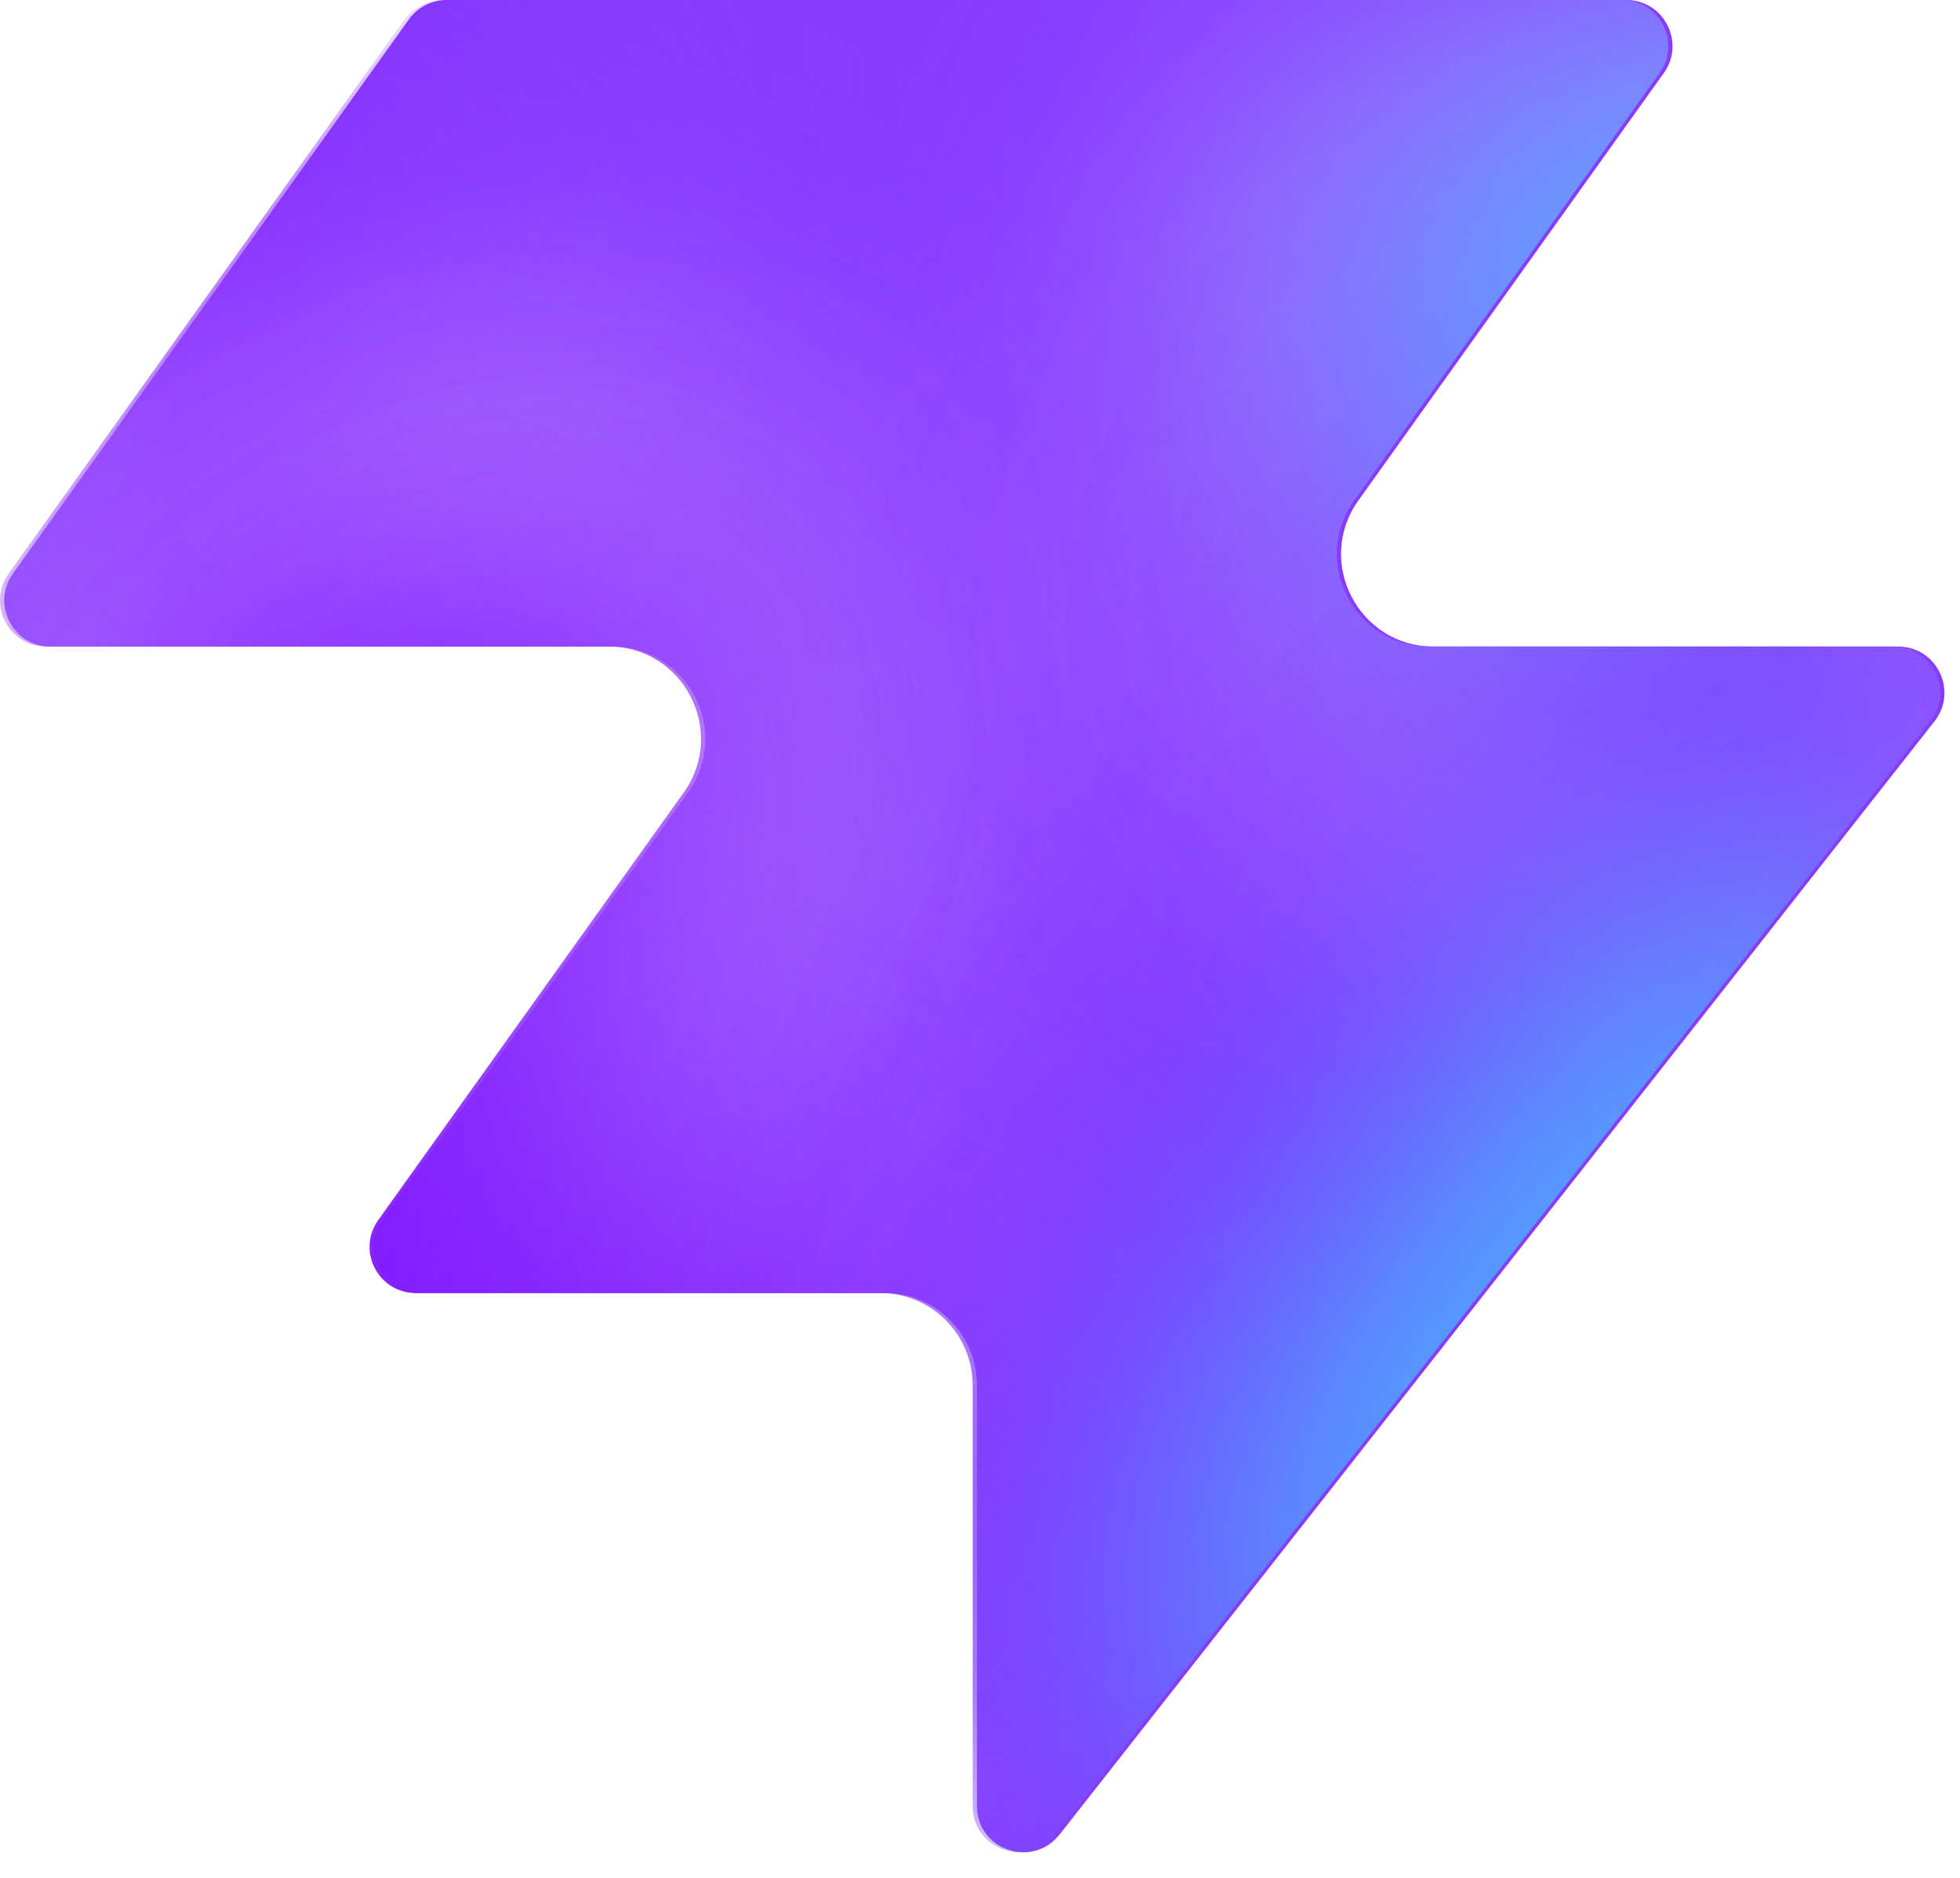
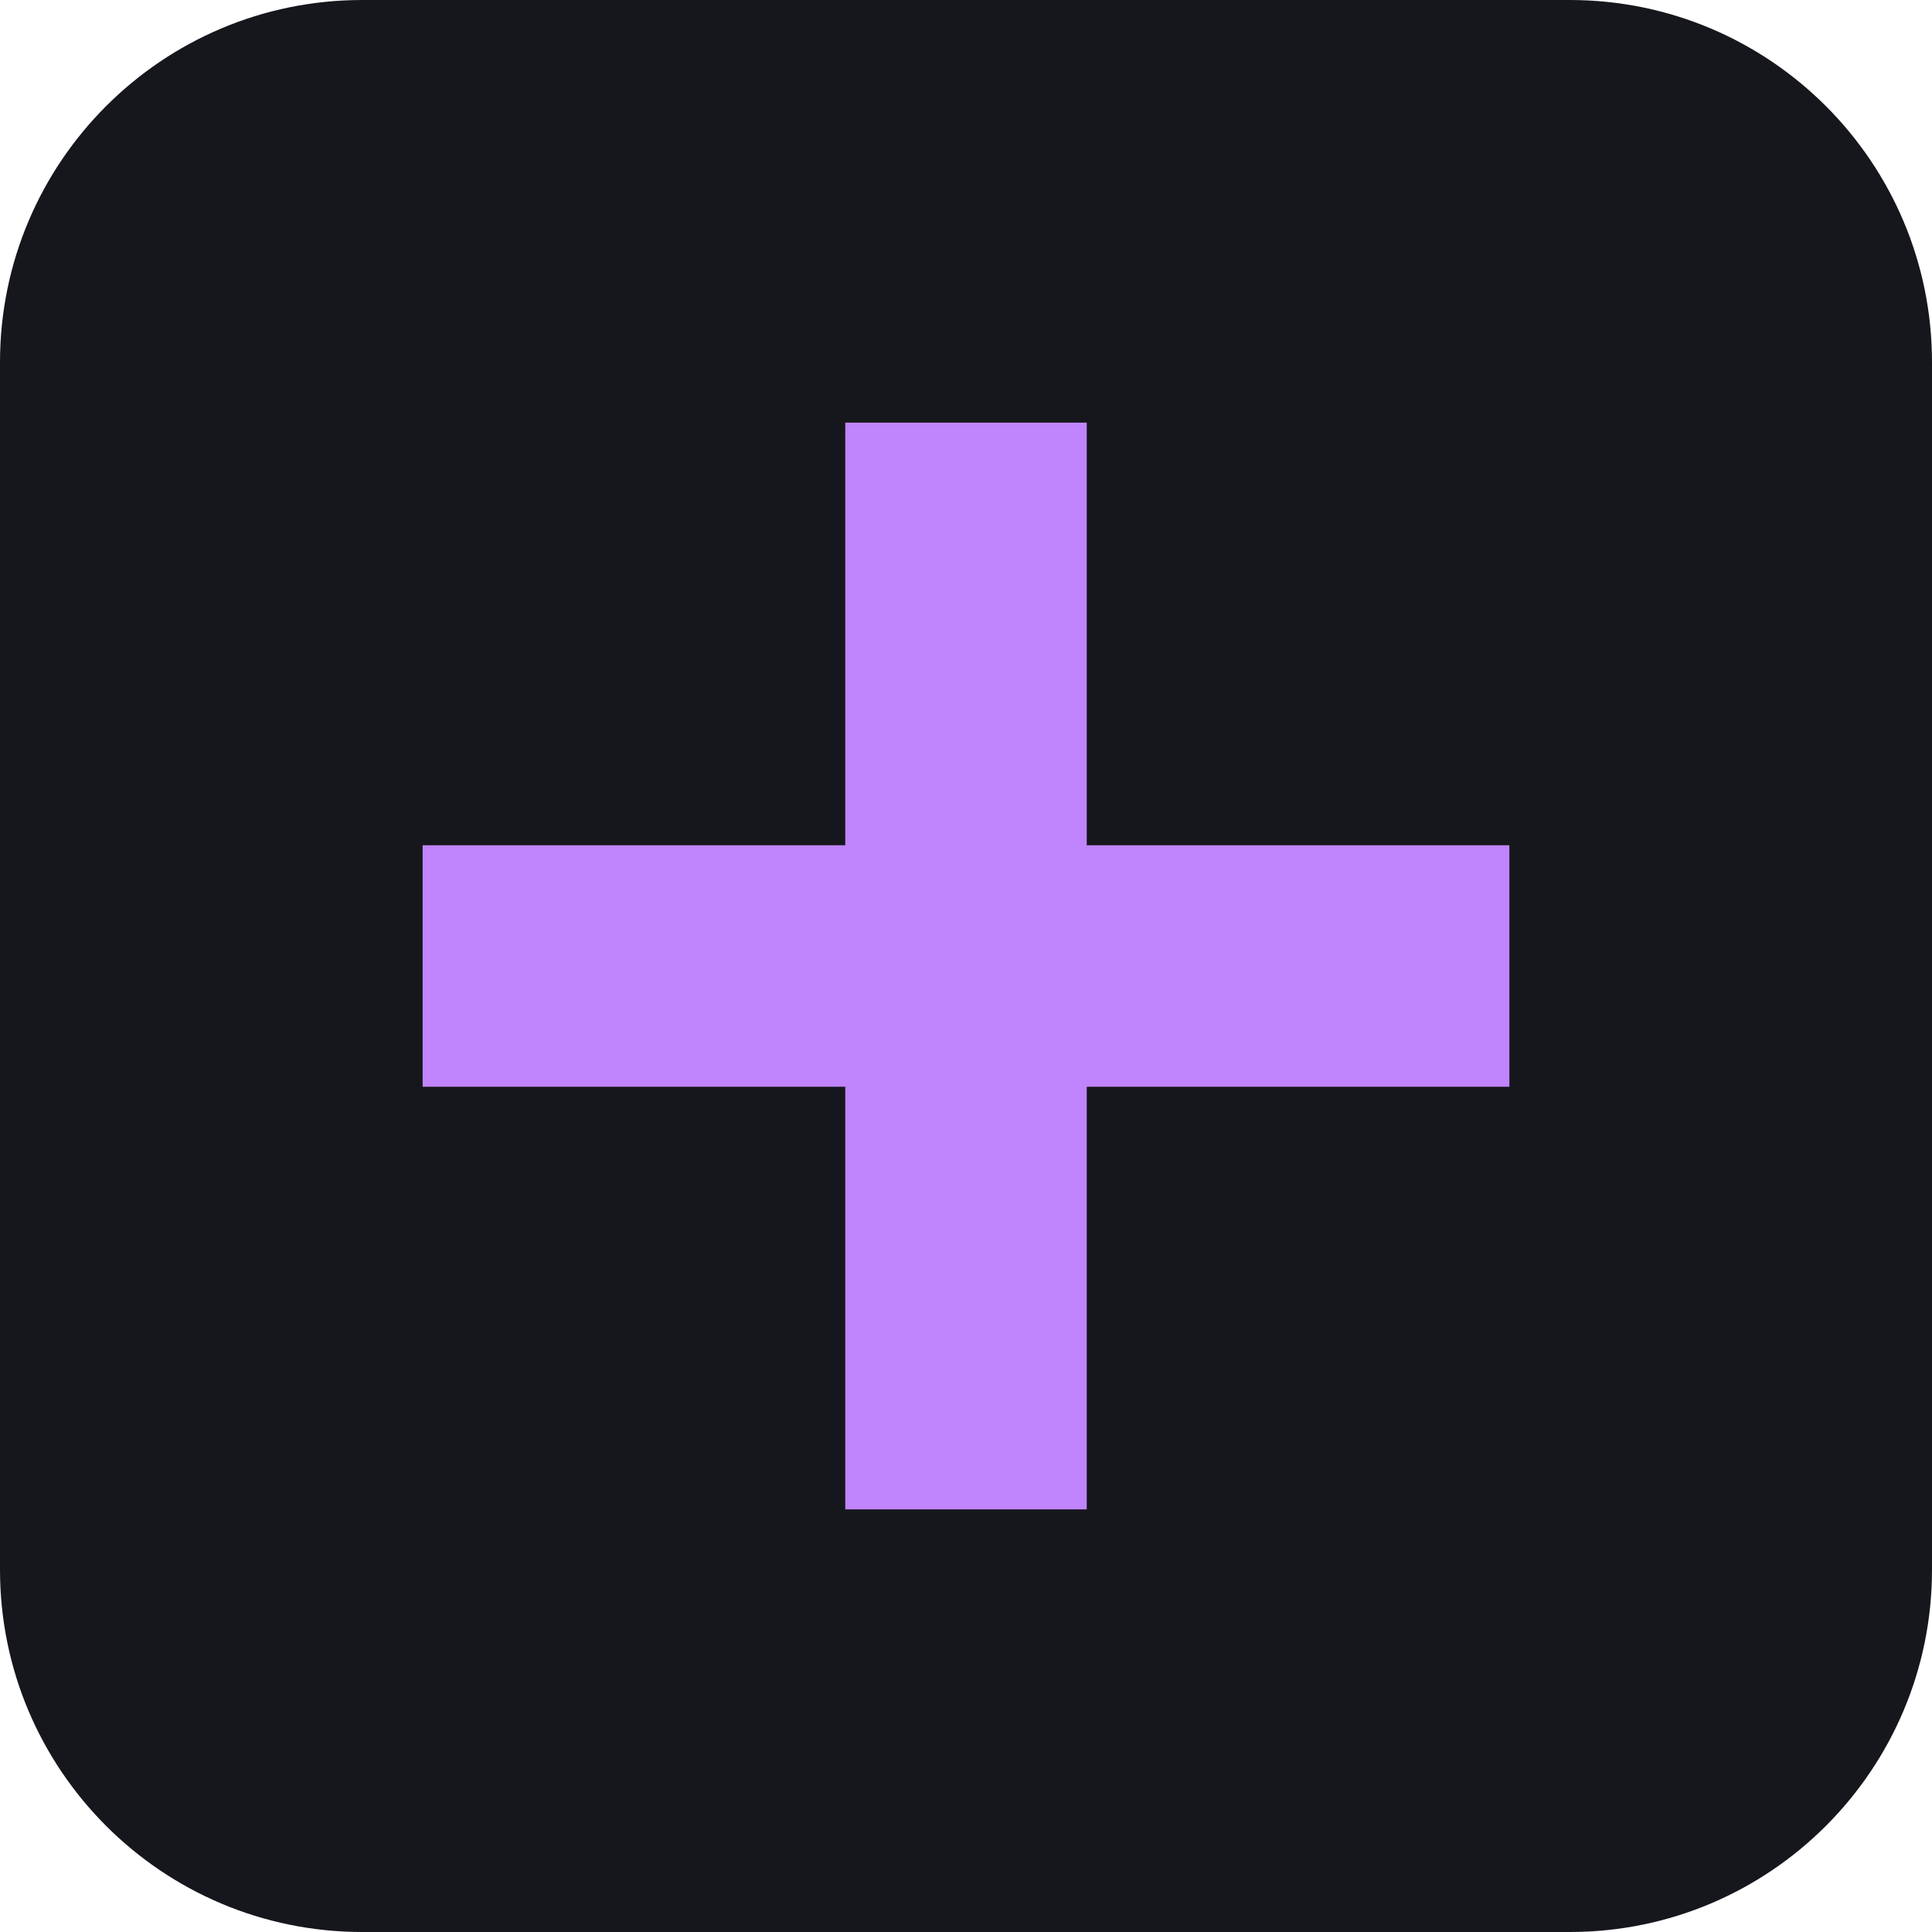
- <svg xmlns="http://www.w3.org/2000/svg" width="48" height="46" fill="none" viewBox="0 0 48 46">
-   <path fill="#863bff" d="M25.946 44.938c-.664.845-2.021.375-2.021-.698V33.937a2.26 2.26 0 0 0-2.262-2.262H10.287c-.92 0-1.456-1.04-.92-1.788l7.48-10.471c1.07-1.497 0-3.578-1.842-3.578H1.237c-.92 0-1.456-1.04-.92-1.788L10.013.474c.214-.297.556-.474.92-.474h28.894c.92 0 1.456 1.04.92 1.788l-7.48 10.471c-1.07 1.498 0 3.579 1.842 3.579h11.377c.943 0 1.473 1.088.89 1.83L25.947 44.94z" style="fill:#863bff;fill:color(display-p3 .525 .23 1);fill-opacity:1" />
-   <mask id="a" width="48" height="46" x="0" y="0" maskUnits="userSpaceOnUse" style="mask-type:alpha">
-     <path fill="#000" d="M25.842 44.938c-.664.844-2.021.375-2.021-.698V33.937a2.26 2.26 0 0 0-2.262-2.262H10.183c-.92 0-1.456-1.04-.92-1.788l7.48-10.471c1.07-1.498 0-3.579-1.842-3.579H1.133c-.92 0-1.456-1.04-.92-1.787L9.91.473c.214-.297.556-.474.92-.474h28.894c.92 0 1.456 1.04.92 1.788l-7.48 10.471c-1.07 1.498 0 3.578 1.842 3.578h11.377c.943 0 1.473 1.088.89 1.832L25.843 44.94z" style="fill:#000;fill-opacity:1" />
-   </mask>
-   <g mask="url(#a)">
-     <g filter="url(#b)">
-       <ellipse cx="5.508" cy="14.704" fill="#ede6ff" rx="5.508" ry="14.704" style="fill:#ede6ff;fill:color(display-p3 .927 .903 1);fill-opacity:1" transform="matrix(.00324 1 1 -.00324 -4.47 31.516)" />
-     </g>
-     <g filter="url(#c)">
-       <ellipse cx="10.399" cy="29.851" fill="#ede6ff" rx="10.399" ry="29.851" style="fill:#ede6ff;fill:color(display-p3 .927 .903 1);fill-opacity:1" transform="matrix(.00324 1 1 -.00324 -39.328 7.883)" />
-     </g>
-     <g filter="url(#d)">
-       <ellipse cx="5.508" cy="30.487" fill="#7e14ff" rx="5.508" ry="30.487" style="fill:#7e14ff;fill:color(display-p3 .492 .077 1);fill-opacity:1" transform="rotate(89.814 -25.913 -14.639)scale(1 -1)" />
-     </g>
-     <g filter="url(#e)">
-       <ellipse cx="5.508" cy="30.599" fill="#7e14ff" rx="5.508" ry="30.599" style="fill:#7e14ff;fill:color(display-p3 .492 .077 1);fill-opacity:1" transform="rotate(89.814 -32.644 -3.334)scale(1 -1)" />
-     </g>
-     <g filter="url(#f)">
-       <ellipse cx="5.508" cy="30.599" fill="#7e14ff" rx="5.508" ry="30.599" style="fill:#7e14ff;fill:color(display-p3 .492 .077 1);fill-opacity:1" transform="matrix(.00324 1 1 -.00324 -34.34 30.47)" />
-     </g>
-     <g filter="url(#g)">
-       <ellipse cx="14.072" cy="22.078" fill="#ede6ff" rx="14.072" ry="22.078" style="fill:#ede6ff;fill:color(display-p3 .927 .903 1);fill-opacity:1" transform="rotate(93.35 24.506 48.493)scale(-1 1)" />
-     </g>
-     <g filter="url(#h)">
-       <ellipse cx="3.47" cy="21.501" fill="#7e14ff" rx="3.47" ry="21.501" style="fill:#7e14ff;fill:color(display-p3 .492 .077 1);fill-opacity:1" transform="rotate(89.009 28.708 47.59)scale(-1 1)" />
-     </g>
-     <g filter="url(#i)">
-       <ellipse cx="3.47" cy="21.501" fill="#7e14ff" rx="3.47" ry="21.501" style="fill:#7e14ff;fill:color(display-p3 .492 .077 1);fill-opacity:1" transform="rotate(89.009 28.708 47.59)scale(-1 1)" />
-     </g>
-     <g filter="url(#j)">
-       <ellipse cx=".387" cy="8.972" fill="#7e14ff" rx="4.407" ry="29.108" style="fill:#7e14ff;fill:color(display-p3 .492 .077 1);fill-opacity:1" transform="rotate(39.51 .387 8.972)" />
-     </g>
-     <g filter="url(#k)">
-       <ellipse cx="47.523" cy="-6.092" fill="#7e14ff" rx="4.407" ry="29.108" style="fill:#7e14ff;fill:color(display-p3 .492 .077 1);fill-opacity:1" transform="rotate(37.892 47.523 -6.092)" />
-     </g>
-     <g filter="url(#l)">
-       <ellipse cx="41.412" cy="6.333" fill="#47bfff" rx="5.971" ry="9.665" style="fill:#47bfff;fill:color(display-p3 .28 .748 1);fill-opacity:1" transform="rotate(37.892 41.412 6.333)" />
-     </g>
-     <g filter="url(#m)">
-       <ellipse cx="-1.879" cy="38.332" fill="#7e14ff" rx="4.407" ry="29.108" style="fill:#7e14ff;fill:color(display-p3 .492 .077 1);fill-opacity:1" transform="rotate(37.892 -1.88 38.332)" />
-     </g>
-     <g filter="url(#n)">
-       <ellipse cx="-1.879" cy="38.332" fill="#7e14ff" rx="4.407" ry="29.108" style="fill:#7e14ff;fill:color(display-p3 .492 .077 1);fill-opacity:1" transform="rotate(37.892 -1.88 38.332)" />
-     </g>
-     <g filter="url(#o)">
-       <ellipse cx="35.651" cy="29.907" fill="#7e14ff" rx="4.407" ry="29.108" style="fill:#7e14ff;fill:color(display-p3 .492 .077 1);fill-opacity:1" transform="rotate(37.892 35.651 29.907)" />
-     </g>
-     <g filter="url(#p)">
-       <ellipse cx="38.418" cy="32.4" fill="#47bfff" rx="5.971" ry="15.297" style="fill:#47bfff;fill:color(display-p3 .28 .748 1);fill-opacity:1" transform="rotate(37.892 38.418 32.4)" />
-     </g>
-   </g>
-   <defs>
-     <filter id="b" width="60.045" height="41.654" x="-19.77" y="16.149" color-interpolation-filters="sRGB" filterUnits="userSpaceOnUse">
-       <feFlood flood-opacity="0" result="BackgroundImageFix" />
-       <feBlend in="SourceGraphic" in2="BackgroundImageFix" result="shape" />
-       <feGaussianBlur result="effect1_foregroundBlur_2002_17158" stdDeviation="7.659" />
-     </filter>
-     <filter id="c" width="90.34" height="51.437" x="-54.613" y="-7.533" color-interpolation-filters="sRGB" filterUnits="userSpaceOnUse">
-       <feFlood flood-opacity="0" result="BackgroundImageFix" />
-       <feBlend in="SourceGraphic" in2="BackgroundImageFix" result="shape" />
-       <feGaussianBlur result="effect1_foregroundBlur_2002_17158" stdDeviation="7.659" />
-     </filter>
-     <filter id="d" width="79.355" height="29.4" x="-49.64" y="2.03" color-interpolation-filters="sRGB" filterUnits="userSpaceOnUse">
-       <feFlood flood-opacity="0" result="BackgroundImageFix" />
-       <feBlend in="SourceGraphic" in2="BackgroundImageFix" result="shape" />
-       <feGaussianBlur result="effect1_foregroundBlur_2002_17158" stdDeviation="4.596" />
-     </filter>
-     <filter id="e" width="79.579" height="29.4" x="-45.045" y="20.029" color-interpolation-filters="sRGB" filterUnits="userSpaceOnUse">
-       <feFlood flood-opacity="0" result="BackgroundImageFix" />
-       <feBlend in="SourceGraphic" in2="BackgroundImageFix" result="shape" />
-       <feGaussianBlur result="effect1_foregroundBlur_2002_17158" stdDeviation="4.596" />
-     </filter>
-     <filter id="f" width="79.579" height="29.4" x="-43.513" y="21.178" color-interpolation-filters="sRGB" filterUnits="userSpaceOnUse">
-       <feFlood flood-opacity="0" result="BackgroundImageFix" />
-       <feBlend in="SourceGraphic" in2="BackgroundImageFix" result="shape" />
-       <feGaussianBlur result="effect1_foregroundBlur_2002_17158" stdDeviation="4.596" />
-     </filter>
-     <filter id="g" width="74.749" height="58.852" x="15.756" y="-17.901" color-interpolation-filters="sRGB" filterUnits="userSpaceOnUse">
-       <feFlood flood-opacity="0" result="BackgroundImageFix" />
-       <feBlend in="SourceGraphic" in2="BackgroundImageFix" result="shape" />
-       <feGaussianBlur result="effect1_foregroundBlur_2002_17158" stdDeviation="7.659" />
-     </filter>
-     <filter id="h" width="61.377" height="25.362" x="23.548" y="2.284" color-interpolation-filters="sRGB" filterUnits="userSpaceOnUse">
-       <feFlood flood-opacity="0" result="BackgroundImageFix" />
-       <feBlend in="SourceGraphic" in2="BackgroundImageFix" result="shape" />
-       <feGaussianBlur result="effect1_foregroundBlur_2002_17158" stdDeviation="4.596" />
-     </filter>
-     <filter id="i" width="61.377" height="25.362" x="23.548" y="2.284" color-interpolation-filters="sRGB" filterUnits="userSpaceOnUse">
-       <feFlood flood-opacity="0" result="BackgroundImageFix" />
-       <feBlend in="SourceGraphic" in2="BackgroundImageFix" result="shape" />
-       <feGaussianBlur result="effect1_foregroundBlur_2002_17158" stdDeviation="4.596" />
-     </filter>
-     <filter id="j" width="56.045" height="63.649" x="-27.636" y="-22.853" color-interpolation-filters="sRGB" filterUnits="userSpaceOnUse">
-       <feFlood flood-opacity="0" result="BackgroundImageFix" />
-       <feBlend in="SourceGraphic" in2="BackgroundImageFix" result="shape" />
-       <feGaussianBlur result="effect1_foregroundBlur_2002_17158" stdDeviation="4.596" />
-     </filter>
-     <filter id="k" width="54.814" height="64.646" x="20.116" y="-38.415" color-interpolation-filters="sRGB" filterUnits="userSpaceOnUse">
-       <feFlood flood-opacity="0" result="BackgroundImageFix" />
-       <feBlend in="SourceGraphic" in2="BackgroundImageFix" result="shape" />
-       <feGaussianBlur result="effect1_foregroundBlur_2002_17158" stdDeviation="4.596" />
-     </filter>
-     <filter id="l" width="33.541" height="35.313" x="24.641" y="-11.323" color-interpolation-filters="sRGB" filterUnits="userSpaceOnUse">
-       <feFlood flood-opacity="0" result="BackgroundImageFix" />
-       <feBlend in="SourceGraphic" in2="BackgroundImageFix" result="shape" />
-       <feGaussianBlur result="effect1_foregroundBlur_2002_17158" stdDeviation="4.596" />
-     </filter>
-     <filter id="m" width="54.814" height="64.646" x="-29.286" y="6.009" color-interpolation-filters="sRGB" filterUnits="userSpaceOnUse">
-       <feFlood flood-opacity="0" result="BackgroundImageFix" />
-       <feBlend in="SourceGraphic" in2="BackgroundImageFix" result="shape" />
-       <feGaussianBlur result="effect1_foregroundBlur_2002_17158" stdDeviation="4.596" />
-     </filter>
-     <filter id="n" width="54.814" height="64.646" x="-29.286" y="6.009" color-interpolation-filters="sRGB" filterUnits="userSpaceOnUse">
-       <feFlood flood-opacity="0" result="BackgroundImageFix" />
-       <feBlend in="SourceGraphic" in2="BackgroundImageFix" result="shape" />
-       <feGaussianBlur result="effect1_foregroundBlur_2002_17158" stdDeviation="4.596" />
-     </filter>
-     <filter id="o" width="54.814" height="64.646" x="8.244" y="-2.416" color-interpolation-filters="sRGB" filterUnits="userSpaceOnUse">
-       <feFlood flood-opacity="0" result="BackgroundImageFix" />
-       <feBlend in="SourceGraphic" in2="BackgroundImageFix" result="shape" />
-       <feGaussianBlur result="effect1_foregroundBlur_2002_17158" stdDeviation="4.596" />
-     </filter>
-     <filter id="p" width="39.409" height="43.623" x="18.713" y="10.588" color-interpolation-filters="sRGB" filterUnits="userSpaceOnUse">
-       <feFlood flood-opacity="0" result="BackgroundImageFix" />
-       <feBlend in="SourceGraphic" in2="BackgroundImageFix" result="shape" />
-       <feGaussianBlur result="effect1_foregroundBlur_2002_17158" stdDeviation="4.596" />
-     </filter>
-   </defs>
+ <svg xmlns="http://www.w3.org/2000/svg" viewBox="0 0 64 64">
+   <rect width="64" height="64" rx="12" fill="#16171d" />
+   <path d="M28 14h8v36h-8z M14 28h36v8H14z" fill="#c084fc" />
</svg>
